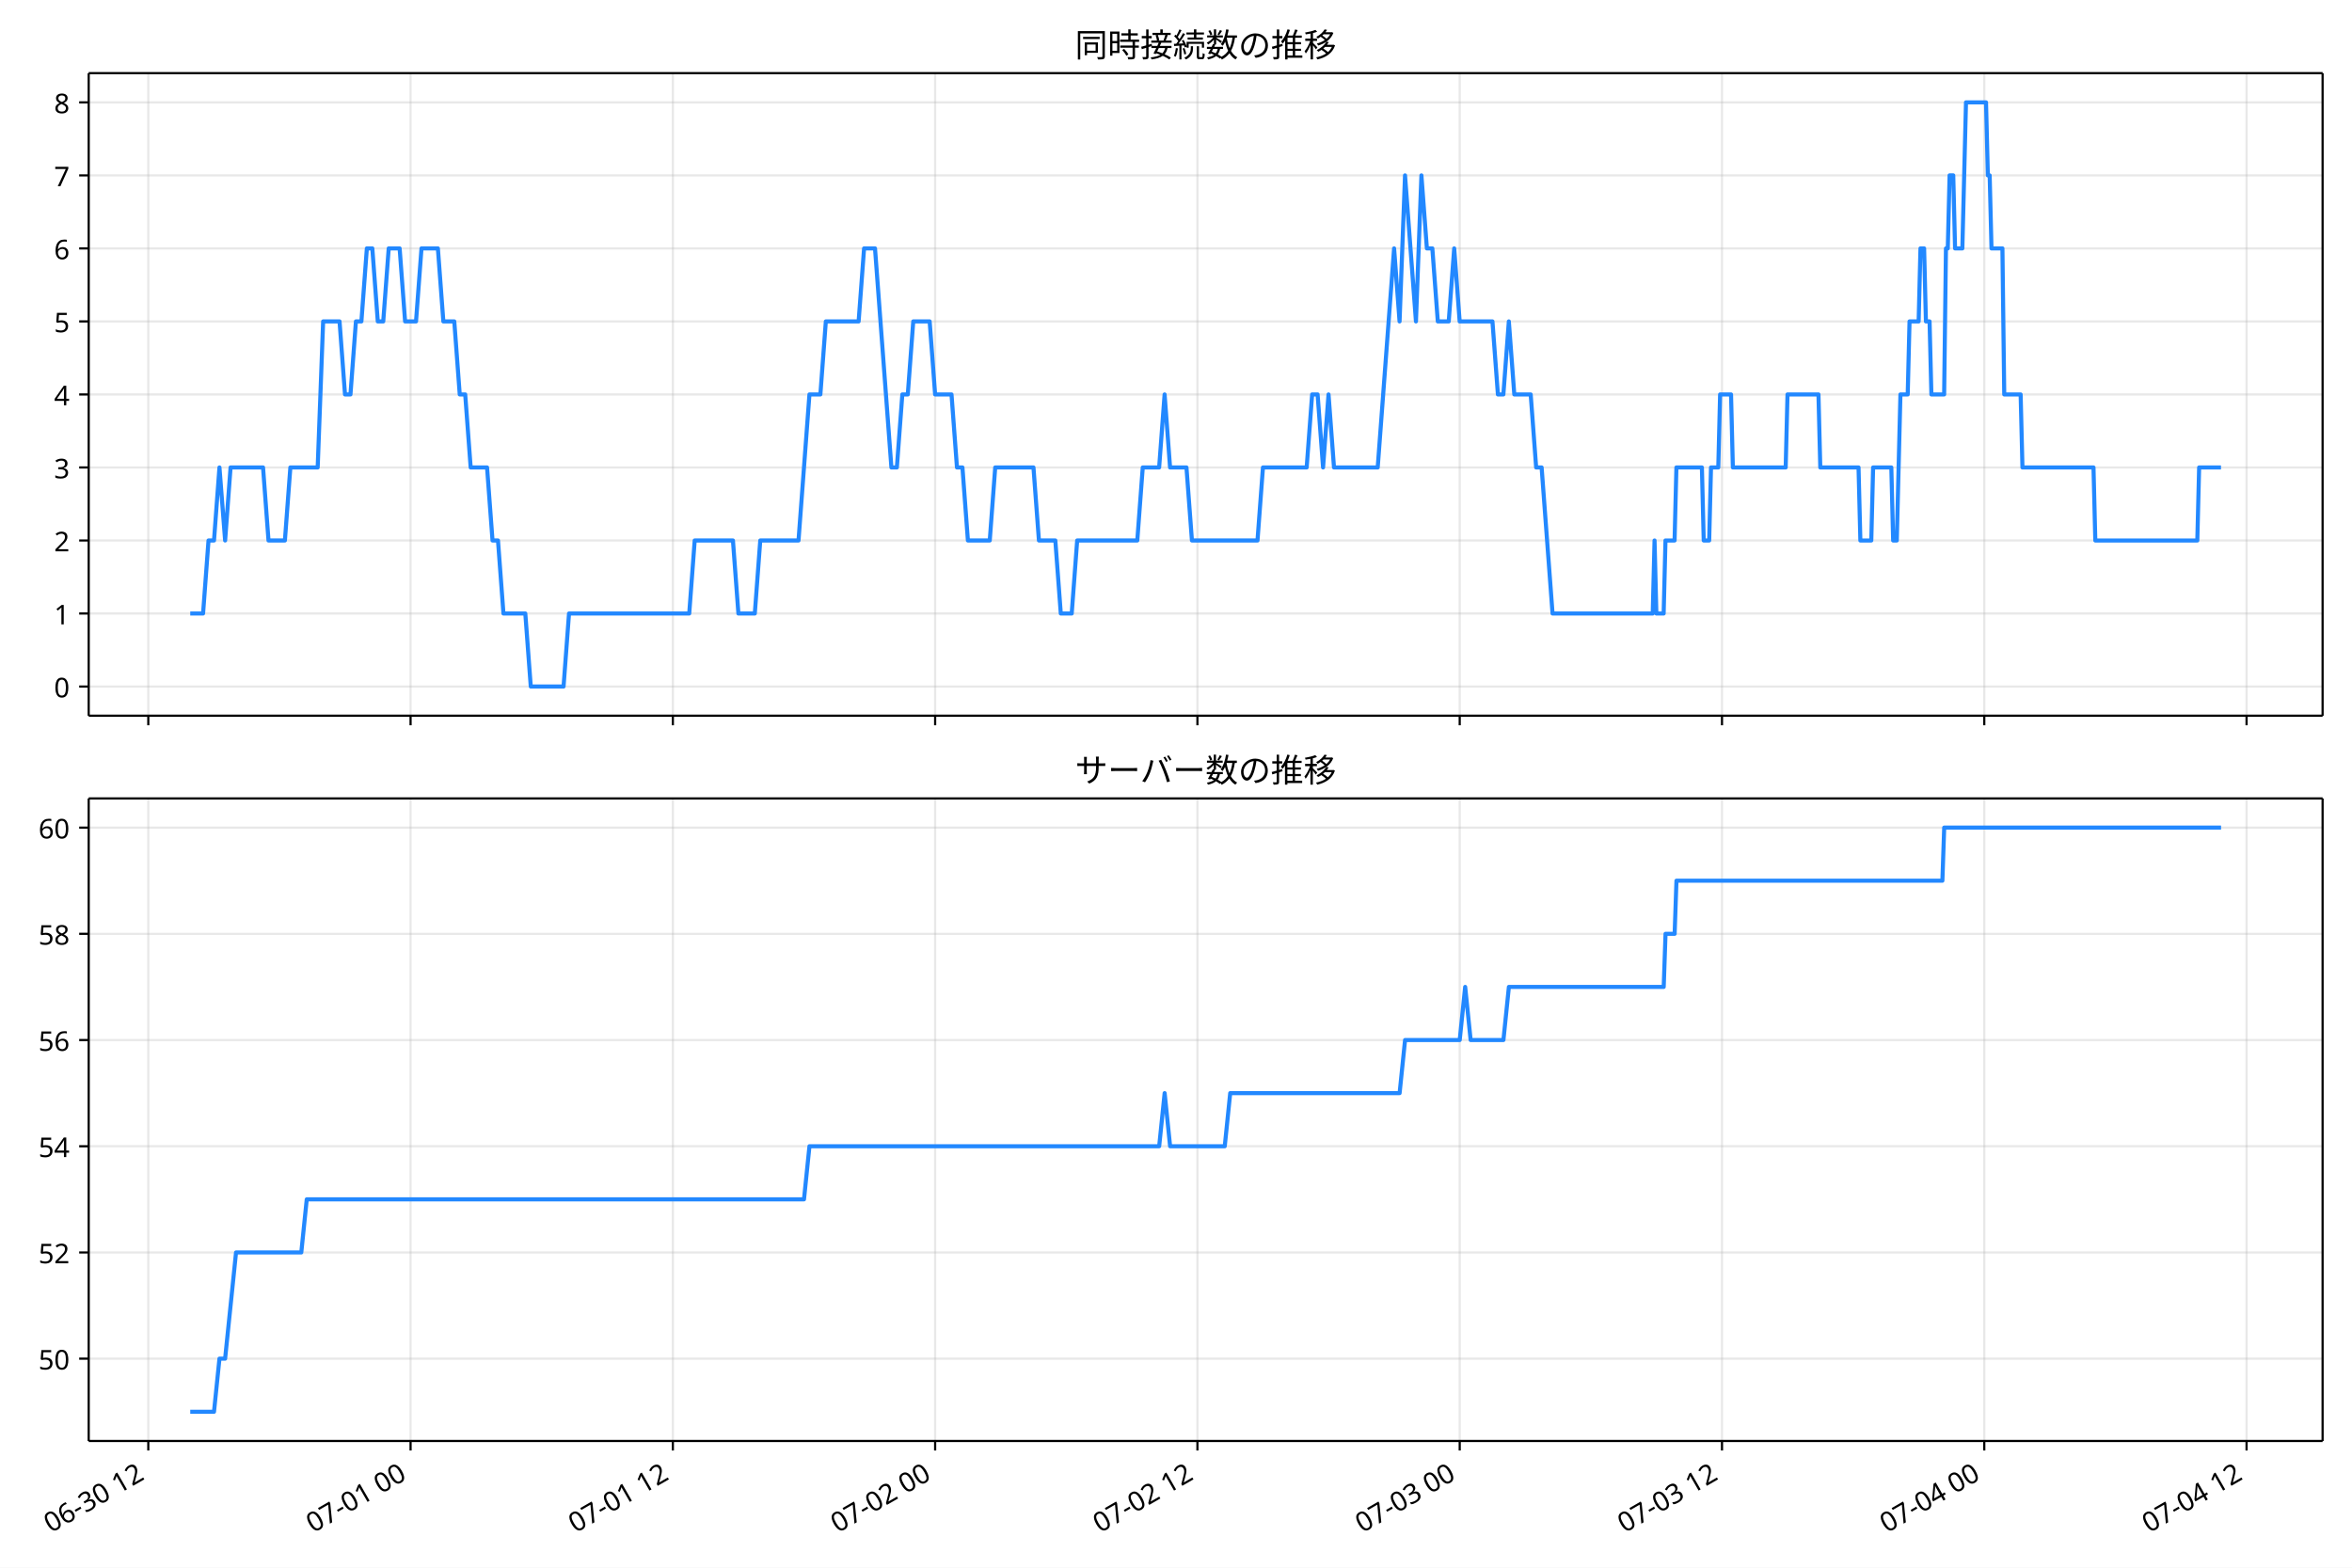
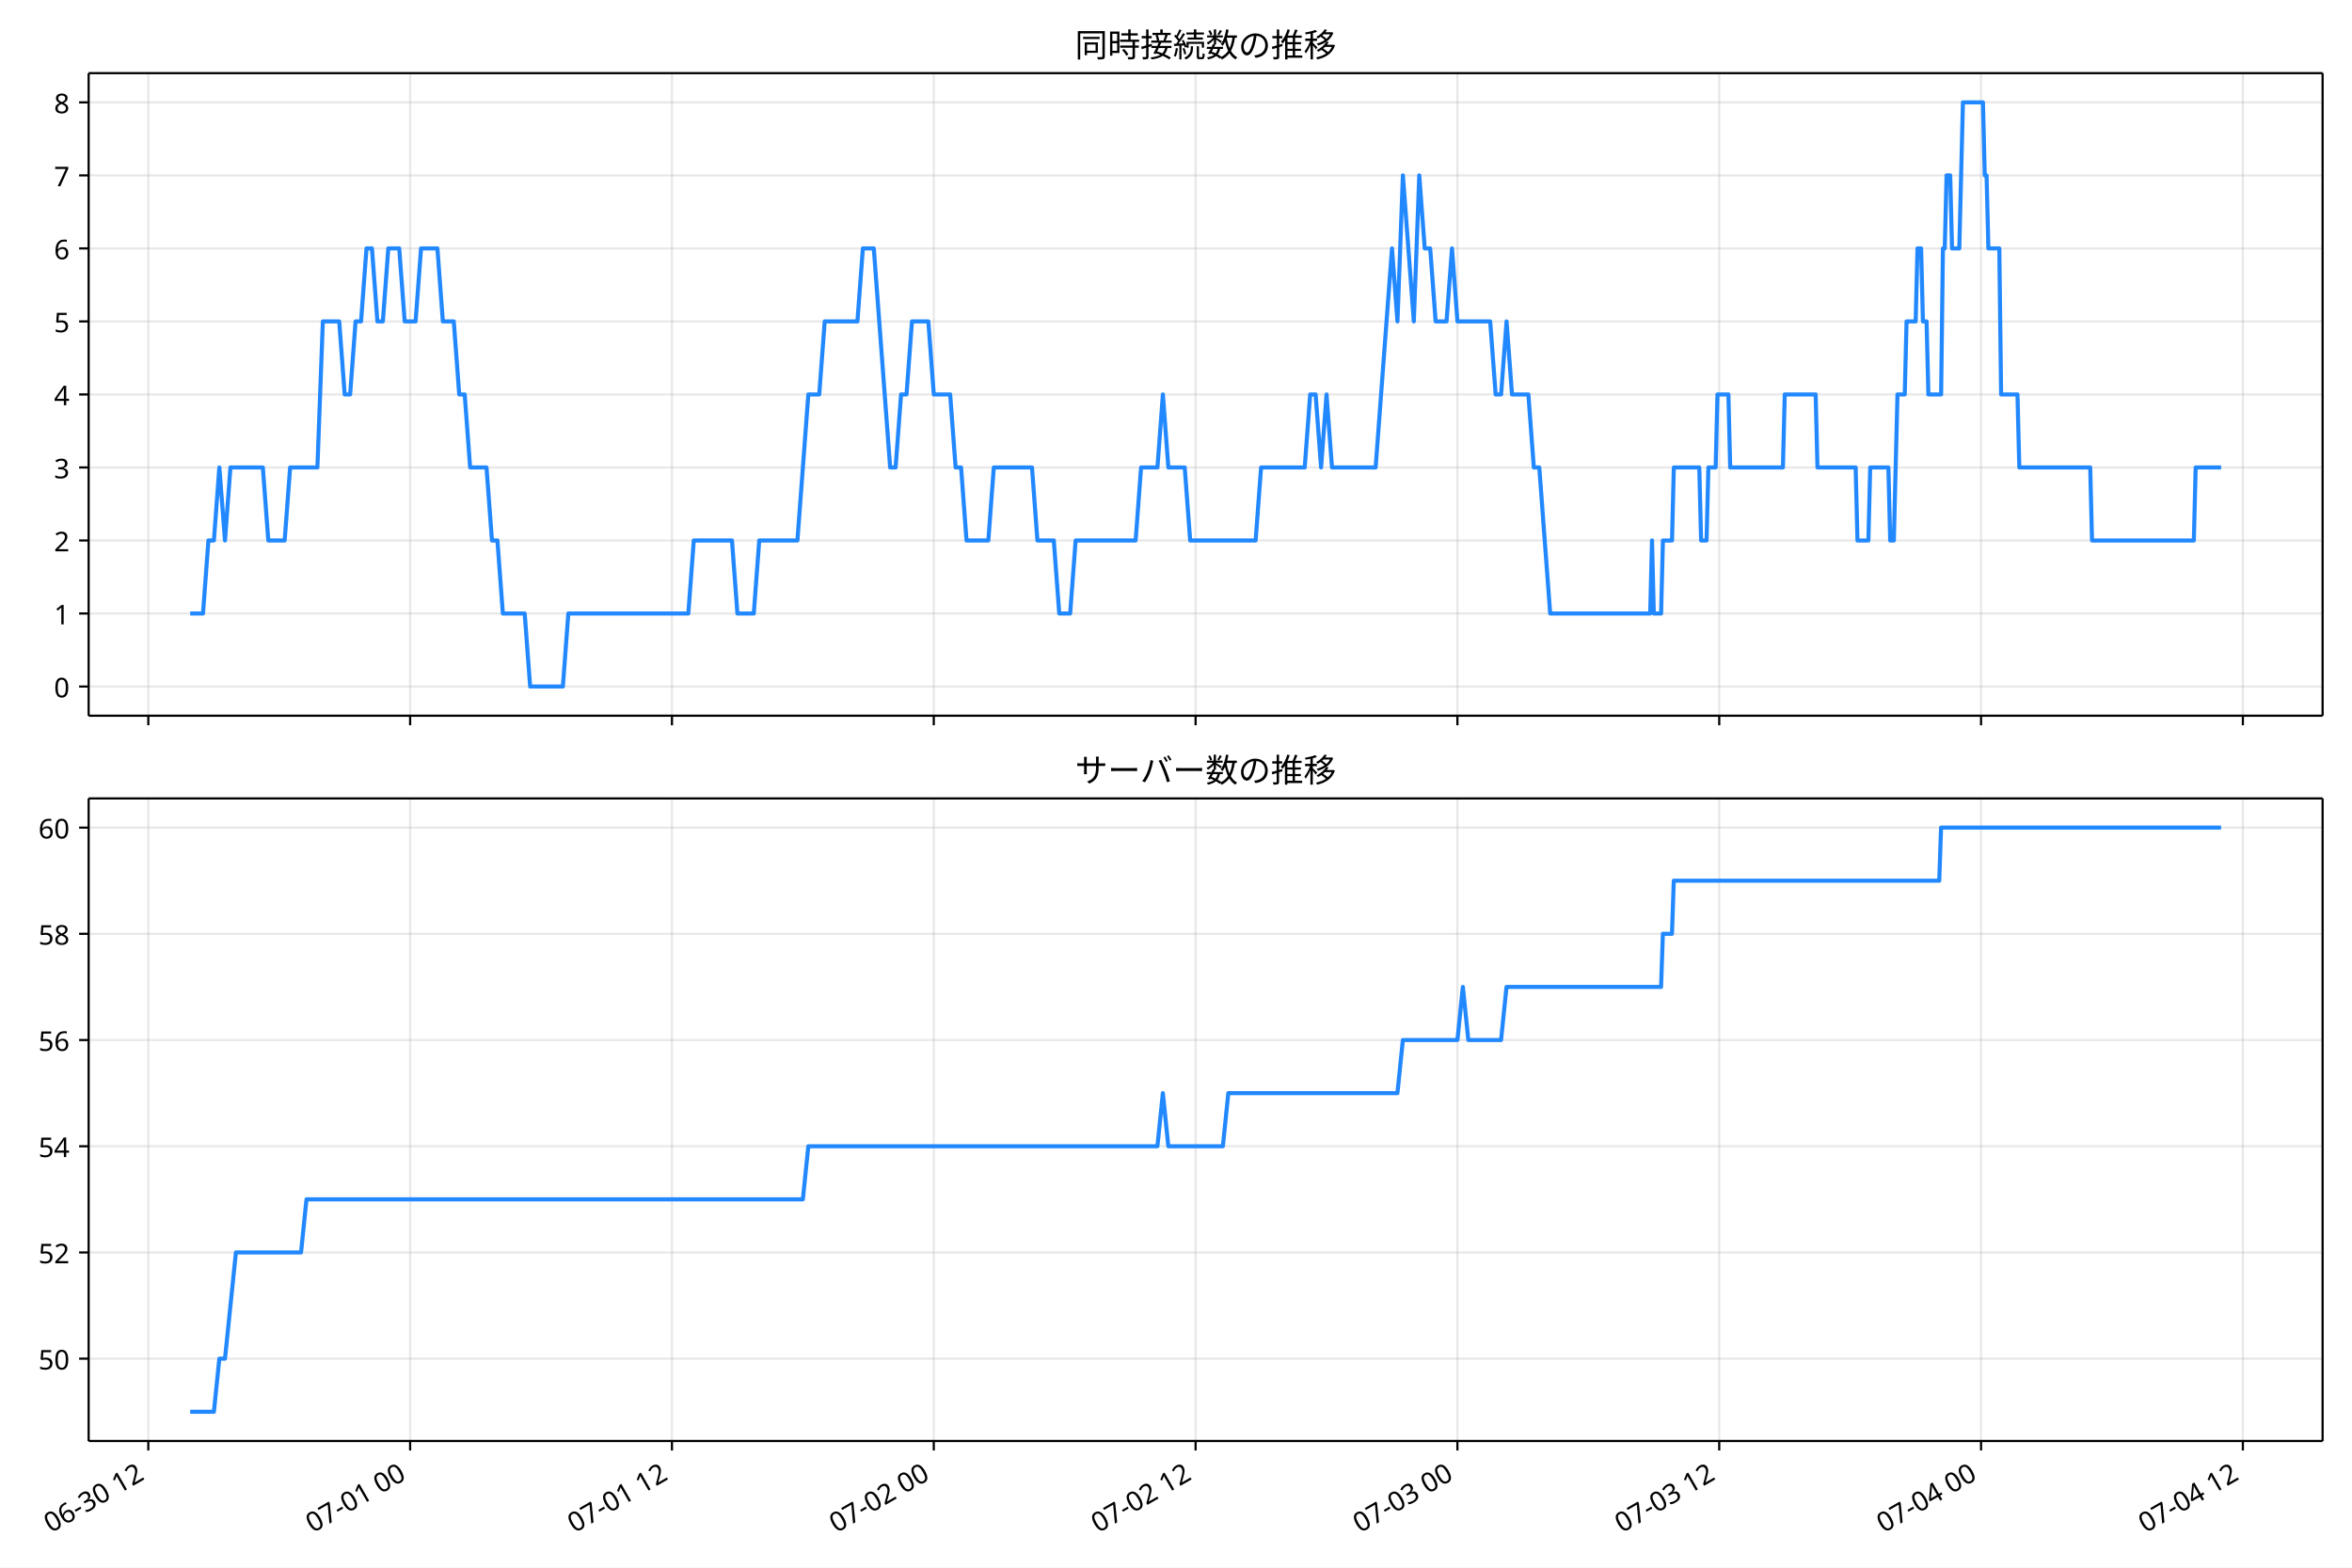
- <svg xmlns="http://www.w3.org/2000/svg" xmlns:xlink="http://www.w3.org/1999/xlink" width="864pt" height="576pt" version="1.1" viewBox="0 0 864 576">
+ <svg xmlns="http://www.w3.org/2000/svg" xmlns:xlink="http://www.w3.org/1999/xlink" version="1.1" viewBox="0 0 864 576">
  <defs>
    <style type="text/css">*{stroke-linejoin: round; stroke-linecap: butt}</style>
  </defs>
  <g id="e">
    <g id="f">
      <path d="m0 576h864v-576h-864z" fill="#fff" />
    </g>
    <g id="g">
      <g id="h">
-         <path d="m32.583 262.97h820.62v-236.09h-820.62z" fill="#fff" />
+         <path d="m32.561 262.97h820.64v-236.09h-820.64z" fill="#fff" />
      </g>
      <g id="i">
        <g id="j">
          <g id="k">
-             <path d="m54.475 262.97v-236.09" clip-path="url(#a)" fill="none" stroke="#b0b0b0" stroke-linecap="square" stroke-opacity=".3" stroke-width=".8" />
+             <path d="m54.481 262.97v-236.09" clip-path="url(#a)" fill="none" stroke="#b0b0b0" stroke-linecap="square" stroke-opacity=".3" stroke-width=".8" />
          </g>
          <g id="l">
            <defs>
              <path id="b" d="m0 0v3.5" stroke="#000" stroke-width=".8" />
            </defs>
-             <use x="54.475" y="262.973" stroke="#000000" stroke-width=".8" xlink:href="#b" />
+             <use x="54.481" y="262.973" stroke="#000000" stroke-width=".8" xlink:href="#b" />
          </g>
        </g>
        <g id="m">
          <g id="n">
-             <path d="m150.82 262.97v-236.09" clip-path="url(#a)" fill="none" stroke="#b0b0b0" stroke-linecap="square" stroke-opacity=".3" stroke-width=".8" />
+             <path d="m150.66 262.97v-236.09" clip-path="url(#a)" fill="none" stroke="#b0b0b0" stroke-linecap="square" stroke-opacity=".3" stroke-width=".8" />
          </g>
          <g id="o">
-             <use x="150.824" y="262.973" stroke="#000000" stroke-width=".8" xlink:href="#b" />
+             <use x="150.66" y="262.973" stroke="#000000" stroke-width=".8" xlink:href="#b" />
          </g>
        </g>
        <g id="p">
          <g id="q">
-             <path d="m247.17 262.97v-236.09" clip-path="url(#a)" fill="none" stroke="#b0b0b0" stroke-linecap="square" stroke-opacity=".3" stroke-width=".8" />
+             <path d="m246.84 262.97v-236.09" clip-path="url(#a)" fill="none" stroke="#b0b0b0" stroke-linecap="square" stroke-opacity=".3" stroke-width=".8" />
          </g>
          <g id="r">
-             <use x="247.173" y="262.973" stroke="#000000" stroke-width=".8" xlink:href="#b" />
+             <use x="246.839" y="262.973" stroke="#000000" stroke-width=".8" xlink:href="#b" />
          </g>
        </g>
        <g id="s">
          <g id="t">
-             <path d="m343.52 262.97v-236.09" clip-path="url(#a)" fill="none" stroke="#b0b0b0" stroke-linecap="square" stroke-opacity=".3" stroke-width=".8" />
+             <path d="m343.02 262.97v-236.09" clip-path="url(#a)" fill="none" stroke="#b0b0b0" stroke-linecap="square" stroke-opacity=".3" stroke-width=".8" />
          </g>
          <g id="u">
-             <use x="343.522" y="262.973" stroke="#000000" stroke-width=".8" xlink:href="#b" />
+             <use x="343.018" y="262.973" stroke="#000000" stroke-width=".8" xlink:href="#b" />
          </g>
        </g>
        <g id="v">
          <g id="w">
-             <path d="m439.87 262.97v-236.09" clip-path="url(#a)" fill="none" stroke="#b0b0b0" stroke-linecap="square" stroke-opacity=".3" stroke-width=".8" />
+             <path d="m439.2 262.97v-236.09" clip-path="url(#a)" fill="none" stroke="#b0b0b0" stroke-linecap="square" stroke-opacity=".3" stroke-width=".8" />
          </g>
          <g id="x">
-             <use x="439.871" y="262.973" stroke="#000000" stroke-width=".8" xlink:href="#b" />
+             <use x="439.197" y="262.973" stroke="#000000" stroke-width=".8" xlink:href="#b" />
          </g>
        </g>
        <g id="y">
          <g id="z">
-             <path d="m536.22 262.97v-236.09" clip-path="url(#a)" fill="none" stroke="#b0b0b0" stroke-linecap="square" stroke-opacity=".3" stroke-width=".8" />
+             <path d="m535.38 262.97v-236.09" clip-path="url(#a)" fill="none" stroke="#b0b0b0" stroke-linecap="square" stroke-opacity=".3" stroke-width=".8" />
          </g>
          <g id="aa">
-             <use x="536.22" y="262.973" stroke="#000000" stroke-width=".8" xlink:href="#b" />
+             <use x="535.376" y="262.973" stroke="#000000" stroke-width=".8" xlink:href="#b" />
          </g>
        </g>
        <g id="ab">
          <g id="ac">
-             <path d="m632.57 262.97v-236.09" clip-path="url(#a)" fill="none" stroke="#b0b0b0" stroke-linecap="square" stroke-opacity=".3" stroke-width=".8" />
+             <path d="m631.56 262.97v-236.09" clip-path="url(#a)" fill="none" stroke="#b0b0b0" stroke-linecap="square" stroke-opacity=".3" stroke-width=".8" />
          </g>
          <g id="ad">
-             <use x="632.569" y="262.973" stroke="#000000" stroke-width=".8" xlink:href="#b" />
+             <use x="631.555" y="262.973" stroke="#000000" stroke-width=".8" xlink:href="#b" />
          </g>
        </g>
        <g id="ae">
          <g id="af">
-             <path d="m728.92 262.97v-236.09" clip-path="url(#a)" fill="none" stroke="#b0b0b0" stroke-linecap="square" stroke-opacity=".3" stroke-width=".8" />
+             <path d="m727.73 262.97v-236.09" clip-path="url(#a)" fill="none" stroke="#b0b0b0" stroke-linecap="square" stroke-opacity=".3" stroke-width=".8" />
          </g>
          <g id="ag">
-             <use x="728.918" y="262.973" stroke="#000000" stroke-width=".8" xlink:href="#b" />
+             <use x="727.734" y="262.973" stroke="#000000" stroke-width=".8" xlink:href="#b" />
          </g>
        </g>
        <g id="ah">
          <g id="ai">
-             <path d="m825.27 262.97v-236.09" clip-path="url(#a)" fill="none" stroke="#b0b0b0" stroke-linecap="square" stroke-opacity=".3" stroke-width=".8" />
+             <path d="m823.91 262.97v-236.09" clip-path="url(#a)" fill="none" stroke="#b0b0b0" stroke-linecap="square" stroke-opacity=".3" stroke-width=".8" />
          </g>
          <g id="aj">
-             <use x="825.267" y="262.973" stroke="#000000" stroke-width=".8" xlink:href="#b" />
+             <use x="823.913" y="262.973" stroke="#000000" stroke-width=".8" xlink:href="#b" />
          </g>
        </g>
      </g>
      <g id="ak">
        <g id="al">
          <g id="am">
-             <path d="m32.583 252.24h820.62" clip-path="url(#a)" fill="none" stroke="#b0b0b0" stroke-linecap="square" stroke-opacity=".3" stroke-width=".8" />
+             <path d="m32.561 252.24h820.64" clip-path="url(#a)" fill="none" stroke="#b0b0b0" stroke-linecap="square" stroke-opacity=".3" stroke-width=".8" />
          </g>
          <g id="an">
            <defs>
              <path id="d" d="m0 0h-3.5" stroke="#000" stroke-width=".8" />
            </defs>
-             <use x="32.583" y="252.241" stroke="#000000" stroke-width=".8" xlink:href="#d" />
+             <use x="32.561" y="252.241" stroke="#000000" stroke-width=".8" xlink:href="#d" />
          </g>
          <g id="ao">
-             <text transform="rotate(-0 25.583 256.23)" x="25.583" y="256.226" font-family="'Noto Sans JP'" font-size="10px" text-anchor="end">0</text>
+             <text transform="rotate(-0 25.561 256.23)" x="25.561" y="256.226" font-family="'Noto Sans JP'" font-size="10px" text-anchor="end">0</text>
          </g>
        </g>
        <g id="ap">
          <g id="aq">
-             <path d="m32.583 225.41h820.62" clip-path="url(#a)" fill="none" stroke="#b0b0b0" stroke-linecap="square" stroke-opacity=".3" stroke-width=".8" />
+             <path d="m32.561 225.41h820.64" clip-path="url(#a)" fill="none" stroke="#b0b0b0" stroke-linecap="square" stroke-opacity=".3" stroke-width=".8" />
          </g>
          <g id="ar">
-             <use x="32.583" y="225.413" stroke="#000000" stroke-width=".8" xlink:href="#d" />
+             <use x="32.561" y="225.413" stroke="#000000" stroke-width=".8" xlink:href="#d" />
          </g>
          <g id="as">
-             <text transform="rotate(-0 25.583 229.4)" x="25.583" y="229.398" font-family="'Noto Sans JP'" font-size="10px" text-anchor="end">1</text>
+             <text transform="rotate(-0 25.561 229.4)" x="25.561" y="229.398" font-family="'Noto Sans JP'" font-size="10px" text-anchor="end">1</text>
          </g>
        </g>
        <g id="at">
          <g id="au">
-             <path d="m32.583 198.58h820.62" clip-path="url(#a)" fill="none" stroke="#b0b0b0" stroke-linecap="square" stroke-opacity=".3" stroke-width=".8" />
+             <path d="m32.561 198.58h820.64" clip-path="url(#a)" fill="none" stroke="#b0b0b0" stroke-linecap="square" stroke-opacity=".3" stroke-width=".8" />
          </g>
          <g id="av">
-             <use x="32.583" y="198.584" stroke="#000000" stroke-width=".8" xlink:href="#d" />
+             <use x="32.561" y="198.584" stroke="#000000" stroke-width=".8" xlink:href="#d" />
          </g>
          <g id="aw">
-             <text transform="rotate(-0 25.583 202.57)" x="25.583" y="202.569" font-family="'Noto Sans JP'" font-size="10px" text-anchor="end">2</text>
+             <text transform="rotate(-0 25.561 202.57)" x="25.561" y="202.569" font-family="'Noto Sans JP'" font-size="10px" text-anchor="end">2</text>
          </g>
        </g>
        <g id="ax">
          <g id="ay">
-             <path d="m32.583 171.76h820.62" clip-path="url(#a)" fill="none" stroke="#b0b0b0" stroke-linecap="square" stroke-opacity=".3" stroke-width=".8" />
+             <path d="m32.561 171.76h820.64" clip-path="url(#a)" fill="none" stroke="#b0b0b0" stroke-linecap="square" stroke-opacity=".3" stroke-width=".8" />
          </g>
          <g id="az">
-             <use x="32.583" y="171.755" stroke="#000000" stroke-width=".8" xlink:href="#d" />
+             <use x="32.561" y="171.755" stroke="#000000" stroke-width=".8" xlink:href="#d" />
          </g>
          <g id="ba">
-             <text transform="rotate(-0 25.583 175.74)" x="25.583" y="175.74" font-family="'Noto Sans JP'" font-size="10px" text-anchor="end">3</text>
+             <text transform="rotate(-0 25.561 175.74)" x="25.561" y="175.74" font-family="'Noto Sans JP'" font-size="10px" text-anchor="end">3</text>
          </g>
        </g>
        <g id="bb">
          <g id="bc">
-             <path d="m32.583 144.93h820.62" clip-path="url(#a)" fill="none" stroke="#b0b0b0" stroke-linecap="square" stroke-opacity=".3" stroke-width=".8" />
+             <path d="m32.561 144.93h820.64" clip-path="url(#a)" fill="none" stroke="#b0b0b0" stroke-linecap="square" stroke-opacity=".3" stroke-width=".8" />
          </g>
          <g id="bd">
-             <use x="32.583" y="144.926" stroke="#000000" stroke-width=".8" xlink:href="#d" />
+             <use x="32.561" y="144.926" stroke="#000000" stroke-width=".8" xlink:href="#d" />
          </g>
          <g id="be">
-             <text transform="rotate(-0 25.583 148.91)" x="25.583" y="148.912" font-family="'Noto Sans JP'" font-size="10px" text-anchor="end">4</text>
+             <text transform="rotate(-0 25.561 148.91)" x="25.561" y="148.912" font-family="'Noto Sans JP'" font-size="10px" text-anchor="end">4</text>
          </g>
        </g>
        <g id="bf">
          <g id="bg">
-             <path d="m32.583 118.1h820.62" clip-path="url(#a)" fill="none" stroke="#b0b0b0" stroke-linecap="square" stroke-opacity=".3" stroke-width=".8" />
+             <path d="m32.561 118.1h820.64" clip-path="url(#a)" fill="none" stroke="#b0b0b0" stroke-linecap="square" stroke-opacity=".3" stroke-width=".8" />
          </g>
          <g id="bh">
-             <use x="32.583" y="118.098" stroke="#000000" stroke-width=".8" xlink:href="#d" />
+             <use x="32.561" y="118.098" stroke="#000000" stroke-width=".8" xlink:href="#d" />
          </g>
          <g id="bi">
-             <text transform="rotate(-0 25.583 122.08)" x="25.583" y="122.083" font-family="'Noto Sans JP'" font-size="10px" text-anchor="end">5</text>
+             <text transform="rotate(-0 25.561 122.08)" x="25.561" y="122.083" font-family="'Noto Sans JP'" font-size="10px" text-anchor="end">5</text>
          </g>
        </g>
        <g id="bj">
          <g id="bk">
-             <path d="m32.583 91.269h820.62" clip-path="url(#a)" fill="none" stroke="#b0b0b0" stroke-linecap="square" stroke-opacity=".3" stroke-width=".8" />
+             <path d="m32.561 91.269h820.64" clip-path="url(#a)" fill="none" stroke="#b0b0b0" stroke-linecap="square" stroke-opacity=".3" stroke-width=".8" />
          </g>
          <g id="bl">
-             <use x="32.583" y="91.269" stroke="#000000" stroke-width=".8" xlink:href="#d" />
+             <use x="32.561" y="91.269" stroke="#000000" stroke-width=".8" xlink:href="#d" />
          </g>
          <g id="bm">
-             <text transform="rotate(-0 25.583 95.254)" x="25.583" y="95.254" font-family="'Noto Sans JP'" font-size="10px" text-anchor="end">6</text>
+             <text transform="rotate(-0 25.561 95.254)" x="25.561" y="95.254" font-family="'Noto Sans JP'" font-size="10px" text-anchor="end">6</text>
          </g>
        </g>
        <g id="bn">
          <g id="bo">
-             <path d="m32.583 64.44h820.62" clip-path="url(#a)" fill="none" stroke="#b0b0b0" stroke-linecap="square" stroke-opacity=".3" stroke-width=".8" />
+             <path d="m32.561 64.44h820.64" clip-path="url(#a)" fill="none" stroke="#b0b0b0" stroke-linecap="square" stroke-opacity=".3" stroke-width=".8" />
          </g>
          <g id="bp">
-             <use x="32.583" y="64.44" stroke="#000000" stroke-width=".8" xlink:href="#d" />
+             <use x="32.561" y="64.44" stroke="#000000" stroke-width=".8" xlink:href="#d" />
          </g>
          <g id="bq">
-             <text transform="rotate(-0 25.583 68.425)" x="25.583" y="68.425" font-family="'Noto Sans JP'" font-size="10px" text-anchor="end">7</text>
+             <text transform="rotate(-0 25.561 68.425)" x="25.561" y="68.425" font-family="'Noto Sans JP'" font-size="10px" text-anchor="end">7</text>
          </g>
        </g>
        <g id="br">
          <g id="bs">
-             <path d="m32.583 37.611h820.62" clip-path="url(#a)" fill="none" stroke="#b0b0b0" stroke-linecap="square" stroke-opacity=".3" stroke-width=".8" />
+             <path d="m32.561 37.611h820.64" clip-path="url(#a)" fill="none" stroke="#b0b0b0" stroke-linecap="square" stroke-opacity=".3" stroke-width=".8" />
          </g>
          <g id="bt">
-             <use x="32.583" y="37.611" stroke="#000000" stroke-width=".8" xlink:href="#d" />
+             <use x="32.561" y="37.611" stroke="#000000" stroke-width=".8" xlink:href="#d" />
          </g>
          <g id="bu">
-             <text transform="rotate(-0 25.583 41.597)" x="25.583" y="41.597" font-family="'Noto Sans JP'" font-size="10px" text-anchor="end">8</text>
+             <text transform="rotate(-0 25.561 41.597)" x="25.561" y="41.597" font-family="'Noto Sans JP'" font-size="10px" text-anchor="end">8</text>
          </g>
        </g>
      </g>
      <g id="bv">
-         <path d="m69.884 225.41h4.713l2.003-26.829h2.014l2.003-26.829 2.081 26.829 1.998-26.829h11.932l2.007 26.829h6.022l2.007-26.829h10.036l2.007-53.657h6.022l2.007 26.829h2.007l2.007-26.829h2.007l2.007-26.829h2.007l2.007 26.829h2.007l2.007-26.829h4.014l2.007 26.829h4.014l2.007-26.829h6.022l2.007 26.829h4.014l2.007 26.829h2.007l2.007 26.829h6.022l2.007 26.829h2.007l2.007 26.829h8.029l2.007 26.829h12.044l2.007-26.829h44.16l2.007-26.829h14.051l2.007 26.829h6.022l2.007-26.829h14.051l4.014-53.657h4.014l2.007-26.829h12.044l2.007-26.829h4.014l6.022 80.486h2.007l2.007-26.829h2.007l2.007-26.829h6.022l2.007 26.829h6.022l2.007 26.829h2.007l2.007 26.829h8.029l2.007-26.829h14.051l2.007 26.829h6.022l2.007 26.829h4.014l2.007-26.829h22.08l2.007-26.829h6.022l2.007-26.829 2.007 26.829h6.022l2.007 26.829h24.087l2.007-26.829h16.058l2.007-26.829h2.007l2.007 26.829 2.007-26.829 2.007 26.829h16.058l6.022-80.486 2.007 26.829 2.007-53.657 4.014 53.657 2.007-53.657 2.007 26.829h2.007l2.007 26.829h4.014l2.007-26.829 2.007 26.829h12.044l2.007 26.829h2.007l2.007-26.829 2.007 26.829h6.022l2.007 26.829h2.007l4.014 53.657h36.8l0.669-26.829 0.669 26.829h2.676l0.669-26.829h3.345l0.669-26.829h9.367l0.669 26.829h2.007l0.669-26.829h2.676l0.669-26.829h4.014l0.669 26.829h19.404l0.669-26.829h11.375l0.669 26.829h14.051l0.669 26.829h4.014l0.669-26.829h6.691l0.669 26.829h1.338l1.338-53.657h2.676l0.669-26.829h3.345l0.669-26.829h1.338l0.669 26.829h1.338l0.669 26.829h4.684l0.669-53.657h0.669l0.669-26.829h1.338l0.669 26.829h2.676l1.338-53.657h7.36l0.669 26.829h0.669l0.669 26.829h4.014l0.669 53.657h6.022l0.669 26.829h26.095l0.669 26.829h37.469l0.669-26.829h8.029v0" clip-path="url(#a)" fill="none" stroke="#28f" stroke-linecap="square" stroke-width="1.5" />
+         <path d="m69.863 225.41h4.704l1.999-26.829h2.01l1.999-26.829 2.077 26.829 1.995-26.829h11.911l2.004 26.829h6.011l2.004-26.829h10.019l2.004-53.657h6.011l2.004 26.829h2.004l2.004-26.829h2.004l2.004-26.829h2.004l2.004 26.829h2.004l2.004-26.829h4.008l2.004 26.829h4.008l2.004-26.829h6.011l2.004 26.829h4.008l2.004 26.829h2.004l2.004 26.829h6.011l2.004 26.829h2.004l2.004 26.829h8.015l2.004 26.829h12.022l2.004-26.829h44.082l2.004-26.829h14.026l2.004 26.829h6.011l2.004-26.829h14.026l4.008-53.657h4.008l2.004-26.829h12.022l2.004-26.829h4.008l6.011 80.486h2.004l2.004-26.829h2.004l2.004-26.829h6.011l2.004 26.829h6.011l2.004 26.829h2.004l2.004 26.829h8.015l2.004-26.829h14.026l2.004 26.829h6.011l2.004 26.829h4.008l2.004-26.829h22.041l2.004-26.829h6.011l2.004-26.829 2.004 26.829h6.011l2.004 26.829h24.045l2.004-26.829h16.03l2.004-26.829h2.004l2.004 26.829 2.004-26.829 2.004 26.829h16.03l6.011-80.486 2.004 26.829 2.004-53.657 4.008 53.657 2.004-53.657 2.004 26.829h2.004l2.004 26.829h4.008l2.004-26.829 2.004 26.829h12.022l2.004 26.829h2.004l2.004-26.829 2.004 26.829h6.011l2.004 26.829h2.004l4.008 53.657h36.735l.668-26.829.668 26.829h2.672l.668-26.829h3.34l.668-26.829h9.351l.668 26.829h2.004l.668-26.829h2.672l.668-26.829h4.008l.668 26.829h19.369l.668-26.829h11.354l.668 26.829h14.026l.668 26.829h4.008l.668-26.829h6.679l.668 26.829h1.336l1.336-53.657h2.672l.668-26.829h3.34l.668-26.829h1.336l.668 26.829h1.336l.668 26.829h4.675l.668-53.657h.668l.668-26.829h1.336l.668 26.829h2.672l1.336-53.657h7.347l.668 26.829h.668l.668 26.829h4.008l.668 53.657h6.011l.668 26.829h26.048l.668 26.829h37.403l.668-26.829h9.351v0" clip-path="url(#a)" fill="none" stroke="#28f" stroke-linecap="square" stroke-width="1.5" />
      </g>
      <g id="bw">
-         <path d="m32.583 262.97v-236.09" fill="none" stroke="#000" stroke-linecap="square" stroke-width=".8" />
+         <path d="m32.561 262.97v-236.09" fill="none" stroke="#000" stroke-linecap="square" stroke-width=".8" />
      </g>
      <g id="bx">
        <path d="m853.2 262.97v-236.09" fill="none" stroke="#000" stroke-linecap="square" stroke-width=".8" />
      </g>
      <g id="by">
-         <path d="m32.583 262.97h820.62" fill="none" stroke="#000" stroke-linecap="square" stroke-width=".8" />
+         <path d="m32.561 262.97h820.64" fill="none" stroke="#000" stroke-linecap="square" stroke-width=".8" />
      </g>
      <g id="bz">
-         <path d="m32.583 26.88h820.62" fill="none" stroke="#000" stroke-linecap="square" stroke-width=".8" />
+         <path d="m32.561 26.88h820.64" fill="none" stroke="#000" stroke-linecap="square" stroke-width=".8" />
      </g>
      <g id="ca">
-         <text transform="rotate(-0 442.89 20.88)" x="442.892" y="20.88" font-family="'Noto Sans JP'" font-size="12px" text-anchor="middle">同時接続数の推移</text>
+         <text transform="rotate(-0 442.88 20.88)" x="442.88" y="20.88" font-family="'Noto Sans JP'" font-size="12px" text-anchor="middle">同時接続数の推移</text>
      </g>
    </g>
    <g id="cb">
      <g id="cc">
-         <path d="m32.583 529.45h820.62v-236.09h-820.62z" fill="#fff" />
+         <path d="m32.561 529.45h820.64v-236.09h-820.64z" fill="#fff" />
      </g>
      <g id="cd">
        <g id="ce">
          <g id="cf">
-             <path d="m54.475 529.45v-236.09" clip-path="url(#c)" fill="none" stroke="#b0b0b0" stroke-linecap="square" stroke-opacity=".3" stroke-width=".8" />
+             <path d="m54.481 529.45v-236.09" clip-path="url(#c)" fill="none" stroke="#b0b0b0" stroke-linecap="square" stroke-opacity=".3" stroke-width=".8" />
          </g>
          <g id="cg">
-             <use x="54.475" y="529.445" stroke="#000000" stroke-width=".8" xlink:href="#b" />
+             <use x="54.481" y="529.445" stroke="#000000" stroke-width=".8" xlink:href="#b" />
          </g>
          <g id="ch">
-             <text transform="translate(18.702 563.36) rotate(-30)" font-family="'Noto Sans JP'" font-size="10px">06-30 12</text>
+             <text transform="translate(18.707 563.36) rotate(-30)" font-family="'Noto Sans JP'" font-size="10px">06-30 12</text>
          </g>
        </g>
        <g id="ci">
          <g id="cj">
-             <path d="m150.82 529.45v-236.09" clip-path="url(#c)" fill="none" stroke="#b0b0b0" stroke-linecap="square" stroke-opacity=".3" stroke-width=".8" />
+             <path d="m150.66 529.45v-236.09" clip-path="url(#c)" fill="none" stroke="#b0b0b0" stroke-linecap="square" stroke-opacity=".3" stroke-width=".8" />
          </g>
          <g id="ck">
-             <use x="150.824" y="529.445" stroke="#000000" stroke-width=".8" xlink:href="#b" />
+             <use x="150.66" y="529.445" stroke="#000000" stroke-width=".8" xlink:href="#b" />
          </g>
          <g id="cl">
-             <text transform="translate(115.05 563.36) rotate(-30)" font-family="'Noto Sans JP'" font-size="10px">07-01 00</text>
+             <text transform="translate(114.89 563.36) rotate(-30)" font-family="'Noto Sans JP'" font-size="10px">07-01 00</text>
          </g>
        </g>
        <g id="cm">
          <g id="cn">
-             <path d="m247.17 529.45v-236.09" clip-path="url(#c)" fill="none" stroke="#b0b0b0" stroke-linecap="square" stroke-opacity=".3" stroke-width=".8" />
+             <path d="m246.84 529.45v-236.09" clip-path="url(#c)" fill="none" stroke="#b0b0b0" stroke-linecap="square" stroke-opacity=".3" stroke-width=".8" />
          </g>
          <g id="co">
-             <use x="247.173" y="529.445" stroke="#000000" stroke-width=".8" xlink:href="#b" />
+             <use x="246.839" y="529.445" stroke="#000000" stroke-width=".8" xlink:href="#b" />
          </g>
          <g id="cp">
-             <text transform="translate(211.4 563.36) rotate(-30)" font-family="'Noto Sans JP'" font-size="10px">07-01 12</text>
+             <text transform="translate(211.07 563.36) rotate(-30)" font-family="'Noto Sans JP'" font-size="10px">07-01 12</text>
          </g>
        </g>
        <g id="cq">
          <g id="cr">
-             <path d="m343.52 529.45v-236.09" clip-path="url(#c)" fill="none" stroke="#b0b0b0" stroke-linecap="square" stroke-opacity=".3" stroke-width=".8" />
+             <path d="m343.02 529.45v-236.09" clip-path="url(#c)" fill="none" stroke="#b0b0b0" stroke-linecap="square" stroke-opacity=".3" stroke-width=".8" />
          </g>
          <g id="cs">
-             <use x="343.522" y="529.445" stroke="#000000" stroke-width=".8" xlink:href="#b" />
+             <use x="343.018" y="529.445" stroke="#000000" stroke-width=".8" xlink:href="#b" />
          </g>
          <g id="ct">
-             <text transform="translate(307.75 563.36) rotate(-30)" font-family="'Noto Sans JP'" font-size="10px">07-02 00</text>
+             <text transform="translate(307.24 563.36) rotate(-30)" font-family="'Noto Sans JP'" font-size="10px">07-02 00</text>
          </g>
        </g>
        <g id="cu">
          <g id="cv">
-             <path d="m439.87 529.45v-236.09" clip-path="url(#c)" fill="none" stroke="#b0b0b0" stroke-linecap="square" stroke-opacity=".3" stroke-width=".8" />
+             <path d="m439.2 529.45v-236.09" clip-path="url(#c)" fill="none" stroke="#b0b0b0" stroke-linecap="square" stroke-opacity=".3" stroke-width=".8" />
          </g>
          <g id="cw">
-             <use x="439.871" y="529.445" stroke="#000000" stroke-width=".8" xlink:href="#b" />
+             <use x="439.197" y="529.445" stroke="#000000" stroke-width=".8" xlink:href="#b" />
          </g>
          <g id="cx">
-             <text transform="translate(404.1 563.36) rotate(-30)" font-family="'Noto Sans JP'" font-size="10px">07-02 12</text>
+             <text transform="translate(403.42 563.36) rotate(-30)" font-family="'Noto Sans JP'" font-size="10px">07-02 12</text>
          </g>
        </g>
        <g id="cy">
          <g id="cz">
-             <path d="m536.22 529.45v-236.09" clip-path="url(#c)" fill="none" stroke="#b0b0b0" stroke-linecap="square" stroke-opacity=".3" stroke-width=".8" />
+             <path d="m535.38 529.45v-236.09" clip-path="url(#c)" fill="none" stroke="#b0b0b0" stroke-linecap="square" stroke-opacity=".3" stroke-width=".8" />
          </g>
          <g id="da">
-             <use x="536.22" y="529.445" stroke="#000000" stroke-width=".8" xlink:href="#b" />
+             <use x="535.376" y="529.445" stroke="#000000" stroke-width=".8" xlink:href="#b" />
          </g>
          <g id="db">
-             <text transform="translate(500.45 563.36) rotate(-30)" font-family="'Noto Sans JP'" font-size="10px">07-03 00</text>
+             <text transform="translate(499.6 563.36) rotate(-30)" font-family="'Noto Sans JP'" font-size="10px">07-03 00</text>
          </g>
        </g>
        <g id="dc">
          <g id="dd">
-             <path d="m632.57 529.45v-236.09" clip-path="url(#c)" fill="none" stroke="#b0b0b0" stroke-linecap="square" stroke-opacity=".3" stroke-width=".8" />
+             <path d="m631.56 529.45v-236.09" clip-path="url(#c)" fill="none" stroke="#b0b0b0" stroke-linecap="square" stroke-opacity=".3" stroke-width=".8" />
          </g>
          <g id="de">
-             <use x="632.569" y="529.445" stroke="#000000" stroke-width=".8" xlink:href="#b" />
+             <use x="631.555" y="529.445" stroke="#000000" stroke-width=".8" xlink:href="#b" />
          </g>
          <g id="df">
-             <text transform="translate(596.8 563.36) rotate(-30)" font-family="'Noto Sans JP'" font-size="10px">07-03 12</text>
+             <text transform="translate(595.78 563.36) rotate(-30)" font-family="'Noto Sans JP'" font-size="10px">07-03 12</text>
          </g>
        </g>
        <g id="dg">
          <g id="dh">
-             <path d="m728.92 529.45v-236.09" clip-path="url(#c)" fill="none" stroke="#b0b0b0" stroke-linecap="square" stroke-opacity=".3" stroke-width=".8" />
+             <path d="m727.73 529.45v-236.09" clip-path="url(#c)" fill="none" stroke="#b0b0b0" stroke-linecap="square" stroke-opacity=".3" stroke-width=".8" />
          </g>
          <g id="di">
-             <use x="728.918" y="529.445" stroke="#000000" stroke-width=".8" xlink:href="#b" />
+             <use x="727.734" y="529.445" stroke="#000000" stroke-width=".8" xlink:href="#b" />
          </g>
          <g id="dj">
-             <text transform="translate(693.14 563.36) rotate(-30)" font-family="'Noto Sans JP'" font-size="10px">07-04 00</text>
+             <text transform="translate(691.96 563.36) rotate(-30)" font-family="'Noto Sans JP'" font-size="10px">07-04 00</text>
          </g>
        </g>
        <g id="dk">
          <g id="dl">
-             <path d="m825.27 529.45v-236.09" clip-path="url(#c)" fill="none" stroke="#b0b0b0" stroke-linecap="square" stroke-opacity=".3" stroke-width=".8" />
+             <path d="m823.91 529.45v-236.09" clip-path="url(#c)" fill="none" stroke="#b0b0b0" stroke-linecap="square" stroke-opacity=".3" stroke-width=".8" />
          </g>
          <g id="dm">
-             <use x="825.267" y="529.445" stroke="#000000" stroke-width=".8" xlink:href="#b" />
+             <use x="823.913" y="529.445" stroke="#000000" stroke-width=".8" xlink:href="#b" />
          </g>
          <g id="dn">
-             <text transform="translate(789.49 563.36) rotate(-30)" font-family="'Noto Sans JP'" font-size="10px">07-04 12</text>
+             <text transform="translate(788.14 563.36) rotate(-30)" font-family="'Noto Sans JP'" font-size="10px">07-04 12</text>
          </g>
        </g>
      </g>
      <g id="do">
        <g id="dp">
          <g id="dq">
-             <path d="m32.583 499.2h820.62" clip-path="url(#c)" fill="none" stroke="#b0b0b0" stroke-linecap="square" stroke-opacity=".3" stroke-width=".8" />
+             <path d="m32.561 499.2h820.64" clip-path="url(#c)" fill="none" stroke="#b0b0b0" stroke-linecap="square" stroke-opacity=".3" stroke-width=".8" />
          </g>
          <g id="dr">
-             <use x="32.583" y="499.202" stroke="#000000" stroke-width=".8" xlink:href="#d" />
+             <use x="32.561" y="499.202" stroke="#000000" stroke-width=".8" xlink:href="#d" />
          </g>
          <g id="ds">
-             <text transform="rotate(-0 25.583 503.19)" x="25.583" y="503.187" font-family="'Noto Sans JP'" font-size="10px" text-anchor="end">50</text>
+             <text transform="rotate(-0 25.561 503.19)" x="25.561" y="503.187" font-family="'Noto Sans JP'" font-size="10px" text-anchor="end">50</text>
          </g>
        </g>
        <g id="dt">
          <g id="du">
-             <path d="m32.583 460.18h820.62" clip-path="url(#c)" fill="none" stroke="#b0b0b0" stroke-linecap="square" stroke-opacity=".3" stroke-width=".8" />
+             <path d="m32.561 460.18h820.64" clip-path="url(#c)" fill="none" stroke="#b0b0b0" stroke-linecap="square" stroke-opacity=".3" stroke-width=".8" />
          </g>
          <g id="dv">
-             <use x="32.583" y="460.179" stroke="#000000" stroke-width=".8" xlink:href="#d" />
+             <use x="32.561" y="460.179" stroke="#000000" stroke-width=".8" xlink:href="#d" />
          </g>
          <g id="dw">
-             <text transform="rotate(-0 25.583 464.16)" x="25.583" y="464.164" font-family="'Noto Sans JP'" font-size="10px" text-anchor="end">52</text>
+             <text transform="rotate(-0 25.561 464.16)" x="25.561" y="464.164" font-family="'Noto Sans JP'" font-size="10px" text-anchor="end">52</text>
          </g>
        </g>
        <g id="dx">
          <g id="dy">
-             <path d="m32.583 421.15h820.62" clip-path="url(#c)" fill="none" stroke="#b0b0b0" stroke-linecap="square" stroke-opacity=".3" stroke-width=".8" />
+             <path d="m32.561 421.15h820.64" clip-path="url(#c)" fill="none" stroke="#b0b0b0" stroke-linecap="square" stroke-opacity=".3" stroke-width=".8" />
          </g>
          <g id="dz">
-             <use x="32.583" y="421.155" stroke="#000000" stroke-width=".8" xlink:href="#d" />
+             <use x="32.561" y="421.155" stroke="#000000" stroke-width=".8" xlink:href="#d" />
          </g>
          <g id="ea">
-             <text transform="rotate(-0 25.583 425.14)" x="25.583" y="425.14" font-family="'Noto Sans JP'" font-size="10px" text-anchor="end">54</text>
+             <text transform="rotate(-0 25.561 425.14)" x="25.561" y="425.14" font-family="'Noto Sans JP'" font-size="10px" text-anchor="end">54</text>
          </g>
        </g>
        <g id="eb">
          <g id="ec">
-             <path d="m32.583 382.13h820.62" clip-path="url(#c)" fill="none" stroke="#b0b0b0" stroke-linecap="square" stroke-opacity=".3" stroke-width=".8" />
+             <path d="m32.561 382.13h820.64" clip-path="url(#c)" fill="none" stroke="#b0b0b0" stroke-linecap="square" stroke-opacity=".3" stroke-width=".8" />
          </g>
          <g id="ed">
-             <use x="32.583" y="382.131" stroke="#000000" stroke-width=".8" xlink:href="#d" />
+             <use x="32.561" y="382.131" stroke="#000000" stroke-width=".8" xlink:href="#d" />
          </g>
          <g id="ee">
-             <text transform="rotate(-0 25.583 386.12)" x="25.583" y="386.117" font-family="'Noto Sans JP'" font-size="10px" text-anchor="end">56</text>
+             <text transform="rotate(-0 25.561 386.12)" x="25.561" y="386.117" font-family="'Noto Sans JP'" font-size="10px" text-anchor="end">56</text>
          </g>
        </g>
        <g id="ef">
          <g id="eg">
-             <path d="m32.583 343.11h820.62" clip-path="url(#c)" fill="none" stroke="#b0b0b0" stroke-linecap="square" stroke-opacity=".3" stroke-width=".8" />
+             <path d="m32.561 343.11h820.64" clip-path="url(#c)" fill="none" stroke="#b0b0b0" stroke-linecap="square" stroke-opacity=".3" stroke-width=".8" />
          </g>
          <g id="eh">
-             <use x="32.583" y="343.108" stroke="#000000" stroke-width=".8" xlink:href="#d" />
+             <use x="32.561" y="343.108" stroke="#000000" stroke-width=".8" xlink:href="#d" />
          </g>
          <g id="ei">
-             <text transform="rotate(-0 25.583 347.09)" x="25.583" y="347.093" font-family="'Noto Sans JP'" font-size="10px" text-anchor="end">58</text>
+             <text transform="rotate(-0 25.561 347.09)" x="25.561" y="347.093" font-family="'Noto Sans JP'" font-size="10px" text-anchor="end">58</text>
          </g>
        </g>
        <g id="ej">
          <g id="ek">
-             <path d="m32.583 304.08h820.62" clip-path="url(#c)" fill="none" stroke="#b0b0b0" stroke-linecap="square" stroke-opacity=".3" stroke-width=".8" />
+             <path d="m32.561 304.08h820.64" clip-path="url(#c)" fill="none" stroke="#b0b0b0" stroke-linecap="square" stroke-opacity=".3" stroke-width=".8" />
          </g>
          <g id="el">
-             <use x="32.583" y="304.084" stroke="#000000" stroke-width=".8" xlink:href="#d" />
+             <use x="32.561" y="304.084" stroke="#000000" stroke-width=".8" xlink:href="#d" />
          </g>
          <g id="em">
-             <text transform="rotate(-0 25.583 308.07)" x="25.583" y="308.069" font-family="'Noto Sans JP'" font-size="10px" text-anchor="end">60</text>
+             <text transform="rotate(-0 25.561 308.07)" x="25.561" y="308.069" font-family="'Noto Sans JP'" font-size="10px" text-anchor="end">60</text>
          </g>
        </g>
      </g>
      <g id="en">
-         <path d="m69.884 518.71h8.729l2.003-19.512h2.081l4.01-39.024h23.971l2.007-19.512h182.66l2.007-19.512h128.47l2.007-19.512 2.007 19.512h20.073l2.007-19.512h62.225l2.007-19.512h20.073l2.007-19.512 2.007 19.512h12.044l2.007-19.512h56.873l0.669-19.512h3.345l0.669-19.512h97.687l0.669-19.512h101.7v0" clip-path="url(#c)" fill="none" stroke="#28f" stroke-linecap="square" stroke-width="1.5" />
+         <path d="m69.863 518.71h8.714l1.999-19.512h2.077l4.003-39.024h23.929l2.004-19.512h182.34l2.004-19.512h128.24l2.004-19.512 2.004 19.512h20.037l2.004-19.512h62.116l2.004-19.512h20.037l2.004-19.512 2.004 19.512h12.022l2.004-19.512h56.772l.668-19.512h3.34l.668-19.512h97.515l.668-19.512h102.86v0" clip-path="url(#c)" fill="none" stroke="#28f" stroke-linecap="square" stroke-width="1.5" />
      </g>
      <g id="eo">
-         <path d="m32.583 529.45v-236.09" fill="none" stroke="#000" stroke-linecap="square" stroke-width=".8" />
+         <path d="m32.561 529.45v-236.09" fill="none" stroke="#000" stroke-linecap="square" stroke-width=".8" />
      </g>
      <g id="ep">
        <path d="m853.2 529.45v-236.09" fill="none" stroke="#000" stroke-linecap="square" stroke-width=".8" />
      </g>
      <g id="eq">
-         <path d="m32.583 529.45h820.62" fill="none" stroke="#000" stroke-linecap="square" stroke-width=".8" />
+         <path d="m32.561 529.45h820.64" fill="none" stroke="#000" stroke-linecap="square" stroke-width=".8" />
      </g>
      <g id="er">
-         <path d="m32.583 293.35h820.62" fill="none" stroke="#000" stroke-linecap="square" stroke-width=".8" />
+         <path d="m32.561 293.35h820.64" fill="none" stroke="#000" stroke-linecap="square" stroke-width=".8" />
      </g>
      <g id="es">
-         <text transform="rotate(-0 442.89 287.35)" x="442.892" y="287.353" font-family="'Noto Sans JP'" font-size="12px" text-anchor="middle">サーバー数の推移</text>
+         <text transform="rotate(-0 442.88 287.35)" x="442.88" y="287.353" font-family="'Noto Sans JP'" font-size="12px" text-anchor="middle">サーバー数の推移</text>
      </g>
    </g>
  </g>
  <defs>
    <clipPath id="a">
-       <rect x="32.583" y="26.88" width="820.62" height="236.09" />
+       <rect x="32.561" y="26.88" width="820.64" height="236.09" />
    </clipPath>
    <clipPath id="c">
-       <rect x="32.583" y="293.35" width="820.62" height="236.09" />
+       <rect x="32.561" y="293.35" width="820.64" height="236.09" />
    </clipPath>
  </defs>
</svg>
